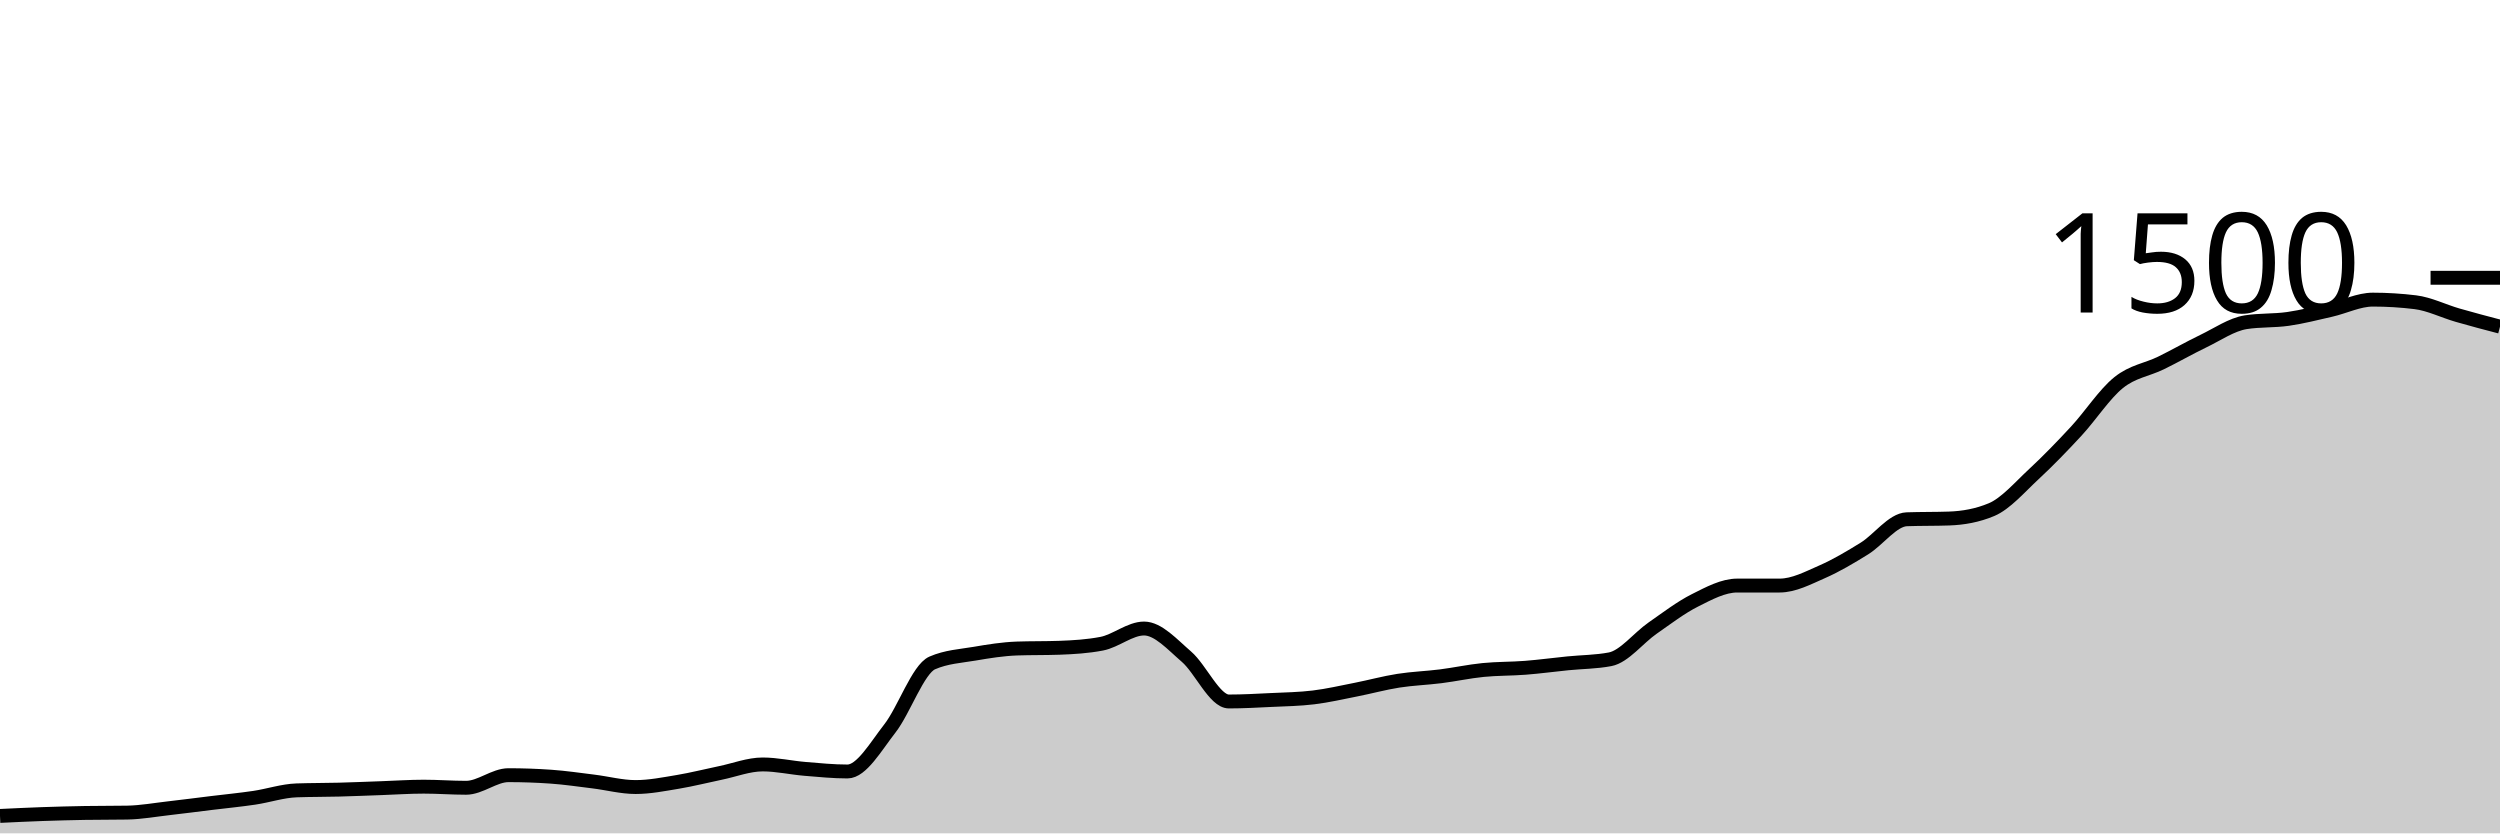
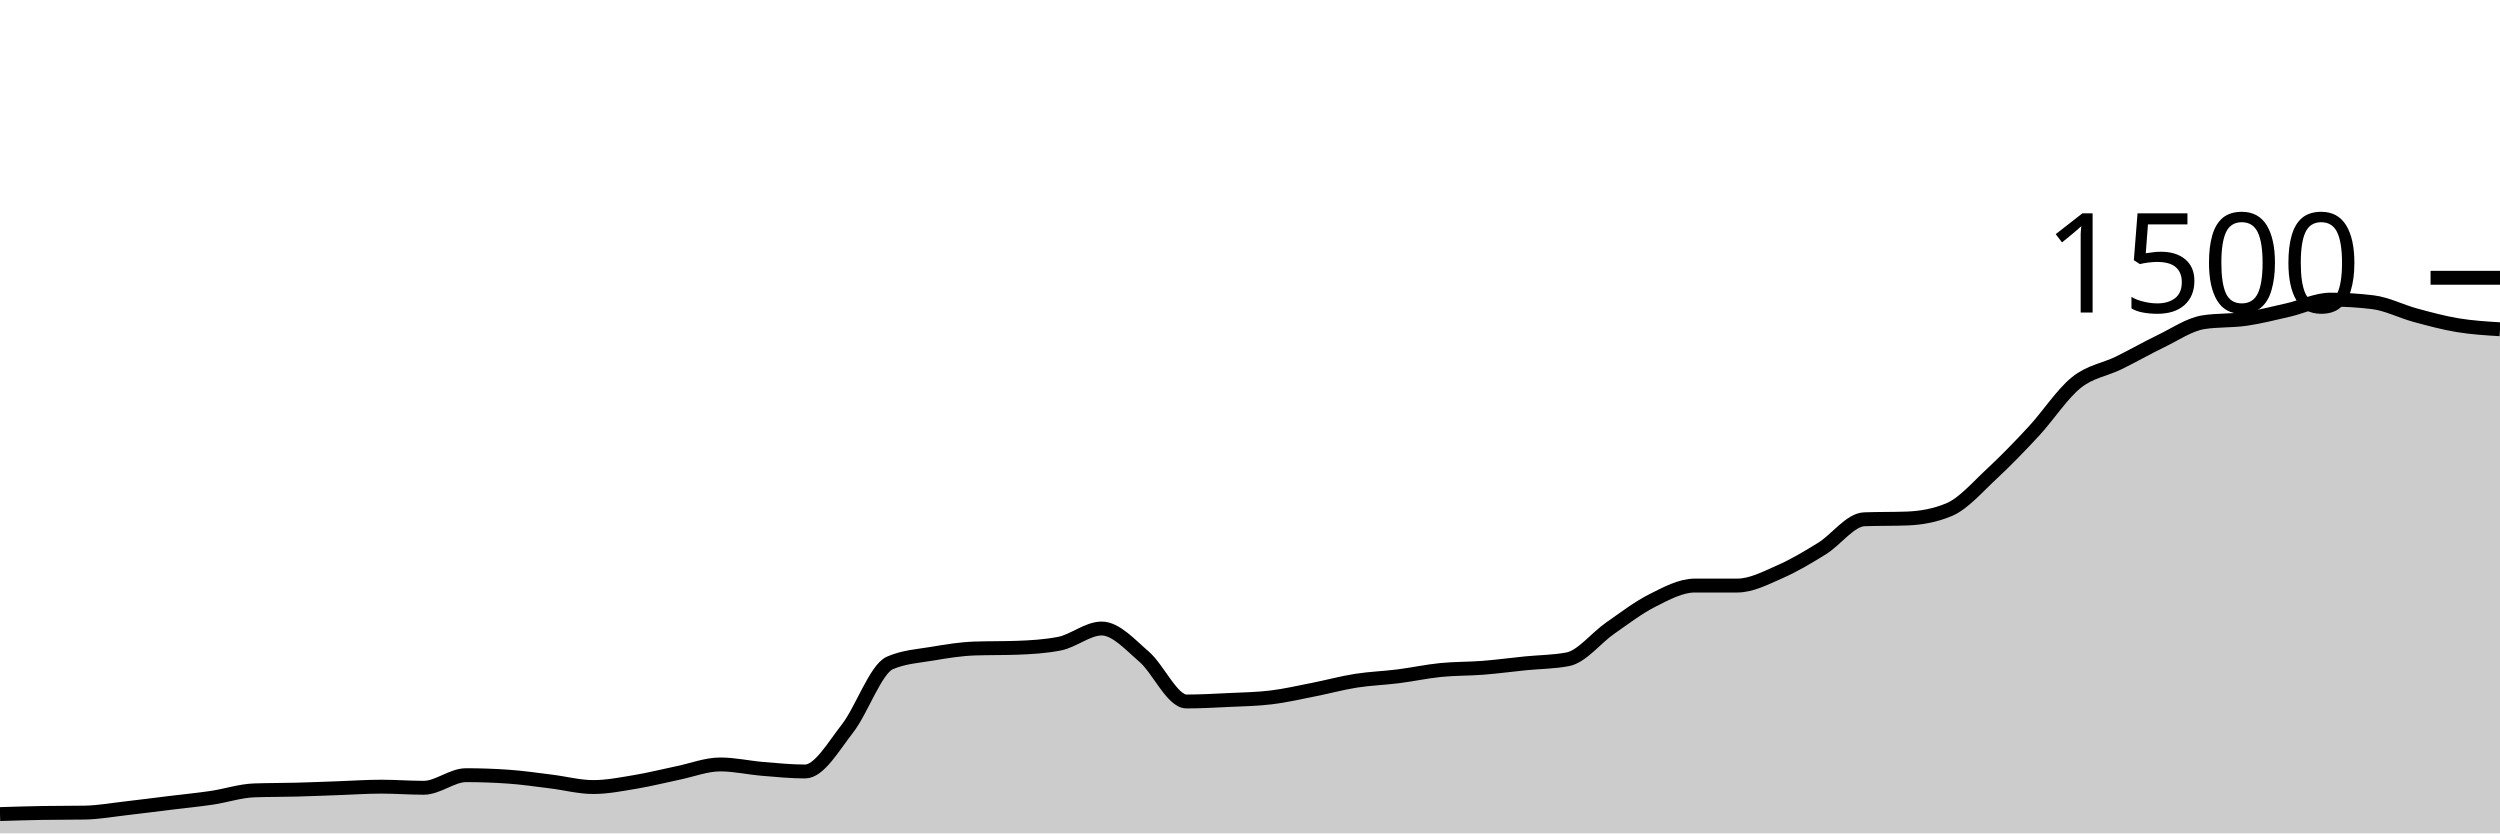
<svg xmlns="http://www.w3.org/2000/svg" viewBox="0 0 180 60">
  <g transform="translate(0,20)">
-     <path class="area" fill="rgba(0, 0, 0, 0.2)" d="M0,38.747C1.017,38.698,2.034,38.649,3.051,38.613C4.068,38.578,5.085,38.551,6.102,38.533C7.119,38.516,8.136,38.524,9.153,38.507C10.169,38.489,11.186,38.302,12.203,38.187C13.22,38.071,14.237,37.938,15.254,37.813C16.271,37.689,17.288,37.591,18.305,37.44C19.322,37.289,20.339,36.942,21.356,36.907C22.373,36.871,23.39,36.88,24.407,36.853C25.424,36.827,26.441,36.782,27.458,36.747C28.475,36.711,29.492,36.64,30.508,36.64C31.525,36.64,32.542,36.72,33.559,36.72C34.576,36.72,35.593,35.813,36.61,35.813C37.627,35.813,38.644,35.849,39.661,35.92C40.678,35.991,41.695,36.142,42.712,36.267C43.729,36.391,44.746,36.667,45.763,36.667C46.78,36.667,47.797,36.462,48.814,36.293C49.831,36.124,50.847,35.862,51.864,35.653C52.881,35.444,53.898,35.04,54.915,35.04C55.932,35.04,56.949,35.276,57.966,35.36C58.983,35.444,60,35.547,61.017,35.547C62.034,35.547,63.051,33.756,64.068,32.453C65.085,31.151,66.102,28.178,67.119,27.733C68.136,27.289,69.153,27.24,70.169,27.067C71.186,26.893,72.203,26.729,73.22,26.693C74.237,26.658,75.254,26.676,76.271,26.64C77.288,26.604,78.305,26.542,79.322,26.347C80.339,26.151,81.356,25.253,82.373,25.253C83.39,25.253,84.407,26.404,85.424,27.28C86.441,28.156,87.458,30.507,88.475,30.507C89.492,30.507,90.508,30.449,91.525,30.4C92.542,30.351,93.559,30.338,94.576,30.213C95.593,30.089,96.61,29.853,97.627,29.653C98.644,29.453,99.661,29.173,100.678,29.013C101.695,28.853,102.712,28.822,103.729,28.693C104.746,28.564,105.763,28.342,106.78,28.24C107.797,28.138,108.814,28.16,109.831,28.08C110.847,28,111.864,27.862,112.881,27.76C113.898,27.658,114.915,27.662,115.932,27.467C116.949,27.271,117.966,25.933,118.983,25.227C120,24.52,121.017,23.738,122.034,23.227C123.051,22.716,124.068,22.16,125.085,22.16C126.102,22.16,127.119,22.16,128.136,22.16C129.153,22.16,130.169,21.618,131.186,21.173C132.203,20.729,133.22,20.124,134.237,19.493C135.254,18.862,136.271,17.422,137.288,17.387C138.305,17.351,139.322,17.369,140.339,17.333C141.356,17.298,142.373,17.12,143.39,16.693C144.407,16.267,145.424,15.076,146.441,14.133C147.458,13.191,148.475,12.138,149.492,11.04C150.508,9.942,151.525,8.364,152.542,7.547C153.559,6.729,154.576,6.631,155.593,6.133C156.61,5.636,157.627,5.049,158.644,4.56C159.661,4.071,160.678,3.36,161.695,3.2C162.712,3.04,163.729,3.107,164.746,2.96C165.763,2.813,166.78,2.551,167.797,2.32C168.814,2.089,169.831,1.573,170.847,1.573C171.864,1.573,172.881,1.636,173.898,1.76C174.915,1.884,175.932,2.4,176.949,2.693C177.966,2.987,178.983,3.253,180,3.52L180,40C178.983,40,177.966,40,176.949,40C175.932,40,174.915,40,173.898,40C172.881,40,171.864,40,170.847,40C169.831,40,168.814,40,167.797,40C166.78,40,165.763,40,164.746,40C163.729,40,162.712,40,161.695,40C160.678,40,159.661,40,158.644,40C157.627,40,156.61,40,155.593,40C154.576,40,153.559,40,152.542,40C151.525,40,150.508,40,149.492,40C148.475,40,147.458,40,146.441,40C145.424,40,144.407,40,143.39,40C142.373,40,141.356,40,140.339,40C139.322,40,138.305,40,137.288,40C136.271,40,135.254,40,134.237,40C133.22,40,132.203,40,131.186,40C130.169,40,129.153,40,128.136,40C127.119,40,126.102,40,125.085,40C124.068,40,123.051,40,122.034,40C121.017,40,120,40,118.983,40C117.966,40,116.949,40,115.932,40C114.915,40,113.898,40,112.881,40C111.864,40,110.847,40,109.831,40C108.814,40,107.797,40,106.78,40C105.763,40,104.746,40,103.729,40C102.712,40,101.695,40,100.678,40C99.661,40,98.644,40,97.627,40C96.61,40,95.593,40,94.576,40C93.559,40,92.542,40,91.525,40C90.508,40,89.492,40,88.475,40C87.458,40,86.441,40,85.424,40C84.407,40,83.39,40,82.373,40C81.356,40,80.339,40,79.322,40C78.305,40,77.288,40,76.271,40C75.254,40,74.237,40,73.22,40C72.203,40,71.186,40,70.169,40C69.153,40,68.136,40,67.119,40C66.102,40,65.085,40,64.068,40C63.051,40,62.034,40,61.017,40C60,40,58.983,40,57.966,40C56.949,40,55.932,40,54.915,40C53.898,40,52.881,40,51.864,40C50.847,40,49.831,40,48.814,40C47.797,40,46.78,40,45.763,40C44.746,40,43.729,40,42.712,40C41.695,40,40.678,40,39.661,40C38.644,40,37.627,40,36.61,40C35.593,40,34.576,40,33.559,40C32.542,40,31.525,40,30.508,40C29.492,40,28.475,40,27.458,40C26.441,40,25.424,40,24.407,40C23.39,40,22.373,40,21.356,40C20.339,40,19.322,40,18.305,40C17.288,40,16.271,40,15.254,40C14.237,40,13.22,40,12.203,40C11.186,40,10.169,40,9.153,40C8.136,40,7.119,40,6.102,40C5.085,40,4.068,40,3.051,40C2.034,40,1.017,40,0,40Z" />
-     <path class="line" stroke="black" fill="none" d="M0,38.747C1.017,38.698,2.034,38.649,3.051,38.613C4.068,38.578,5.085,38.551,6.102,38.533C7.119,38.516,8.136,38.524,9.153,38.507C10.169,38.489,11.186,38.302,12.203,38.187C13.22,38.071,14.237,37.938,15.254,37.813C16.271,37.689,17.288,37.591,18.305,37.44C19.322,37.289,20.339,36.942,21.356,36.907C22.373,36.871,23.39,36.88,24.407,36.853C25.424,36.827,26.441,36.782,27.458,36.747C28.475,36.711,29.492,36.64,30.508,36.64C31.525,36.64,32.542,36.72,33.559,36.72C34.576,36.72,35.593,35.813,36.61,35.813C37.627,35.813,38.644,35.849,39.661,35.92C40.678,35.991,41.695,36.142,42.712,36.267C43.729,36.391,44.746,36.667,45.763,36.667C46.78,36.667,47.797,36.462,48.814,36.293C49.831,36.124,50.847,35.862,51.864,35.653C52.881,35.444,53.898,35.04,54.915,35.04C55.932,35.04,56.949,35.276,57.966,35.36C58.983,35.444,60,35.547,61.017,35.547C62.034,35.547,63.051,33.756,64.068,32.453C65.085,31.151,66.102,28.178,67.119,27.733C68.136,27.289,69.153,27.24,70.169,27.067C71.186,26.893,72.203,26.729,73.22,26.693C74.237,26.658,75.254,26.676,76.271,26.64C77.288,26.604,78.305,26.542,79.322,26.347C80.339,26.151,81.356,25.253,82.373,25.253C83.39,25.253,84.407,26.404,85.424,27.28C86.441,28.156,87.458,30.507,88.475,30.507C89.492,30.507,90.508,30.449,91.525,30.4C92.542,30.351,93.559,30.338,94.576,30.213C95.593,30.089,96.61,29.853,97.627,29.653C98.644,29.453,99.661,29.173,100.678,29.013C101.695,28.853,102.712,28.822,103.729,28.693C104.746,28.564,105.763,28.342,106.78,28.24C107.797,28.138,108.814,28.16,109.831,28.08C110.847,28,111.864,27.862,112.881,27.76C113.898,27.658,114.915,27.662,115.932,27.467C116.949,27.271,117.966,25.933,118.983,25.227C120,24.52,121.017,23.738,122.034,23.227C123.051,22.716,124.068,22.16,125.085,22.16C126.102,22.16,127.119,22.16,128.136,22.16C129.153,22.16,130.169,21.618,131.186,21.173C132.203,20.729,133.22,20.124,134.237,19.493C135.254,18.862,136.271,17.422,137.288,17.387C138.305,17.351,139.322,17.369,140.339,17.333C141.356,17.298,142.373,17.12,143.39,16.693C144.407,16.267,145.424,15.076,146.441,14.133C147.458,13.191,148.475,12.138,149.492,11.04C150.508,9.942,151.525,8.364,152.542,7.547C153.559,6.729,154.576,6.631,155.593,6.133C156.61,5.636,157.627,5.049,158.644,4.56C159.661,4.071,160.678,3.36,161.695,3.2C162.712,3.04,163.729,3.107,164.746,2.96C165.763,2.813,166.78,2.551,167.797,2.32C168.814,2.089,169.831,1.573,170.847,1.573C171.864,1.573,172.881,1.636,173.898,1.76C174.915,1.884,175.932,2.4,176.949,2.693C177.966,2.987,178.983,3.253,180,3.52" />
+     <path class="area" fill="rgba(0, 0, 0, 0.2)" d="M0,38.613C1.017,38.582,2.034,38.551,3.051,38.533C4.068,38.516,5.085,38.524,6.102,38.507C7.119,38.489,8.136,38.302,9.153,38.187C10.169,38.071,11.186,37.938,12.203,37.813C13.22,37.689,14.237,37.591,15.254,37.44C16.271,37.289,17.288,36.942,18.305,36.907C19.322,36.871,20.339,36.88,21.356,36.853C22.373,36.827,23.39,36.782,24.407,36.747C25.424,36.711,26.441,36.64,27.458,36.64C28.475,36.64,29.492,36.72,30.508,36.72C31.525,36.72,32.542,35.813,33.559,35.813C34.576,35.813,35.593,35.849,36.61,35.92C37.627,35.991,38.644,36.142,39.661,36.267C40.678,36.391,41.695,36.667,42.712,36.667C43.729,36.667,44.746,36.462,45.763,36.293C46.78,36.124,47.797,35.862,48.814,35.653C49.831,35.444,50.847,35.04,51.864,35.04C52.881,35.04,53.898,35.276,54.915,35.36C55.932,35.444,56.949,35.547,57.966,35.547C58.983,35.547,60,33.756,61.017,32.453C62.034,31.151,63.051,28.178,64.068,27.733C65.085,27.289,66.102,27.24,67.119,27.067C68.136,26.893,69.153,26.729,70.169,26.693C71.186,26.658,72.203,26.676,73.22,26.64C74.237,26.604,75.254,26.542,76.271,26.347C77.288,26.151,78.305,25.253,79.322,25.253C80.339,25.253,81.356,26.404,82.373,27.28C83.39,28.156,84.407,30.507,85.424,30.507C86.441,30.507,87.458,30.449,88.475,30.4C89.492,30.351,90.508,30.338,91.525,30.213C92.542,30.089,93.559,29.853,94.576,29.653C95.593,29.453,96.61,29.173,97.627,29.013C98.644,28.853,99.661,28.822,100.678,28.693C101.695,28.564,102.712,28.342,103.729,28.24C104.746,28.138,105.763,28.16,106.78,28.08C107.797,28,108.814,27.862,109.831,27.76C110.847,27.658,111.864,27.662,112.881,27.467C113.898,27.271,114.915,25.933,115.932,25.227C116.949,24.52,117.966,23.738,118.983,23.227C120,22.716,121.017,22.16,122.034,22.16C123.051,22.16,124.068,22.16,125.085,22.16C126.102,22.16,127.119,21.618,128.136,21.173C129.153,20.729,130.169,20.124,131.186,19.493C132.203,18.862,133.22,17.422,134.237,17.387C135.254,17.351,136.271,17.369,137.288,17.333C138.305,17.298,139.322,17.12,140.339,16.693C141.356,16.267,142.373,15.076,143.39,14.133C144.407,13.191,145.424,12.138,146.441,11.04C147.458,9.942,148.475,8.364,149.492,7.547C150.508,6.729,151.525,6.631,152.542,6.133C153.559,5.636,154.576,5.049,155.593,4.56C156.61,4.071,157.627,3.36,158.644,3.2C159.661,3.04,160.678,3.107,161.695,2.96C162.712,2.813,163.729,2.551,164.746,2.32C165.763,2.089,166.78,1.573,167.797,1.573C168.814,1.573,169.831,1.636,170.847,1.76C171.864,1.884,172.881,2.418,173.898,2.693C174.915,2.969,175.932,3.244,176.949,3.413C177.966,3.582,178.983,3.644,180,3.707L180,40C178.983,40,177.966,40,176.949,40C175.932,40,174.915,40,173.898,40C172.881,40,171.864,40,170.847,40C169.831,40,168.814,40,167.797,40C166.78,40,165.763,40,164.746,40C163.729,40,162.712,40,161.695,40C160.678,40,159.661,40,158.644,40C157.627,40,156.61,40,155.593,40C154.576,40,153.559,40,152.542,40C151.525,40,150.508,40,149.492,40C148.475,40,147.458,40,146.441,40C145.424,40,144.407,40,143.39,40C142.373,40,141.356,40,140.339,40C139.322,40,138.305,40,137.288,40C136.271,40,135.254,40,134.237,40C133.22,40,132.203,40,131.186,40C130.169,40,129.153,40,128.136,40C127.119,40,126.102,40,125.085,40C124.068,40,123.051,40,122.034,40C121.017,40,120,40,118.983,40C117.966,40,116.949,40,115.932,40C114.915,40,113.898,40,112.881,40C111.864,40,110.847,40,109.831,40C108.814,40,107.797,40,106.78,40C105.763,40,104.746,40,103.729,40C102.712,40,101.695,40,100.678,40C99.661,40,98.644,40,97.627,40C96.61,40,95.593,40,94.576,40C93.559,40,92.542,40,91.525,40C90.508,40,89.492,40,88.475,40C87.458,40,86.441,40,85.424,40C84.407,40,83.39,40,82.373,40C81.356,40,80.339,40,79.322,40C78.305,40,77.288,40,76.271,40C75.254,40,74.237,40,73.22,40C72.203,40,71.186,40,70.169,40C69.153,40,68.136,40,67.119,40C66.102,40,65.085,40,64.068,40C63.051,40,62.034,40,61.017,40C60,40,58.983,40,57.966,40C56.949,40,55.932,40,54.915,40C53.898,40,52.881,40,51.864,40C50.847,40,49.831,40,48.814,40C47.797,40,46.78,40,45.763,40C44.746,40,43.729,40,42.712,40C41.695,40,40.678,40,39.661,40C38.644,40,37.627,40,36.61,40C35.593,40,34.576,40,33.559,40C32.542,40,31.525,40,30.508,40C29.492,40,28.475,40,27.458,40C26.441,40,25.424,40,24.407,40C23.39,40,22.373,40,21.356,40C20.339,40,19.322,40,18.305,40C17.288,40,16.271,40,15.254,40C14.237,40,13.22,40,12.203,40C11.186,40,10.169,40,9.153,40C8.136,40,7.119,40,6.102,40C5.085,40,4.068,40,3.051,40C2.034,40,1.017,40,0,40Z" />
+     <path class="line" stroke="black" fill="none" d="M0,38.613C1.017,38.582,2.034,38.551,3.051,38.533C4.068,38.516,5.085,38.524,6.102,38.507C7.119,38.489,8.136,38.302,9.153,38.187C10.169,38.071,11.186,37.938,12.203,37.813C13.22,37.689,14.237,37.591,15.254,37.44C16.271,37.289,17.288,36.942,18.305,36.907C19.322,36.871,20.339,36.88,21.356,36.853C22.373,36.827,23.39,36.782,24.407,36.747C25.424,36.711,26.441,36.64,27.458,36.64C28.475,36.64,29.492,36.72,30.508,36.72C31.525,36.72,32.542,35.813,33.559,35.813C34.576,35.813,35.593,35.849,36.61,35.92C37.627,35.991,38.644,36.142,39.661,36.267C40.678,36.391,41.695,36.667,42.712,36.667C43.729,36.667,44.746,36.462,45.763,36.293C46.78,36.124,47.797,35.862,48.814,35.653C49.831,35.444,50.847,35.04,51.864,35.04C52.881,35.04,53.898,35.276,54.915,35.36C55.932,35.444,56.949,35.547,57.966,35.547C58.983,35.547,60,33.756,61.017,32.453C62.034,31.151,63.051,28.178,64.068,27.733C65.085,27.289,66.102,27.24,67.119,27.067C68.136,26.893,69.153,26.729,70.169,26.693C71.186,26.658,72.203,26.676,73.22,26.64C74.237,26.604,75.254,26.542,76.271,26.347C77.288,26.151,78.305,25.253,79.322,25.253C80.339,25.253,81.356,26.404,82.373,27.28C83.39,28.156,84.407,30.507,85.424,30.507C86.441,30.507,87.458,30.449,88.475,30.4C89.492,30.351,90.508,30.338,91.525,30.213C92.542,30.089,93.559,29.853,94.576,29.653C95.593,29.453,96.61,29.173,97.627,29.013C98.644,28.853,99.661,28.822,100.678,28.693C101.695,28.564,102.712,28.342,103.729,28.24C104.746,28.138,105.763,28.16,106.78,28.08C107.797,28,108.814,27.862,109.831,27.76C110.847,27.658,111.864,27.662,112.881,27.467C113.898,27.271,114.915,25.933,115.932,25.227C116.949,24.52,117.966,23.738,118.983,23.227C120,22.716,121.017,22.16,122.034,22.16C123.051,22.16,124.068,22.16,125.085,22.16C126.102,22.16,127.119,21.618,128.136,21.173C129.153,20.729,130.169,20.124,131.186,19.493C132.203,18.862,133.22,17.422,134.237,17.387C135.254,17.351,136.271,17.369,137.288,17.333C138.305,17.298,139.322,17.12,140.339,16.693C141.356,16.267,142.373,15.076,143.39,14.133C144.407,13.191,145.424,12.138,146.441,11.04C147.458,9.942,148.475,8.364,149.492,7.547C150.508,6.729,151.525,6.631,152.542,6.133C153.559,5.636,154.576,5.049,155.593,4.56C156.61,4.071,157.627,3.36,158.644,3.2C159.661,3.04,160.678,3.107,161.695,2.96C162.712,2.813,163.729,2.551,164.746,2.32C165.763,2.089,166.78,1.573,167.797,1.573C168.814,1.573,169.831,1.636,170.847,1.76C171.864,1.884,172.881,2.418,173.898,2.693C174.915,2.969,175.932,3.244,176.949,3.413C177.966,3.582,178.983,3.644,180,3.707" />
    <path class="axis-ceiling" stroke-width="1" stroke="black" fill="none" d="M175,0L180,0" />
    <text class="axis-ceiling-label" font-family="sans-serif" text-anchor="end" font-size="10px" x="170" y="2.5">1500</text>
  </g>
</svg>
